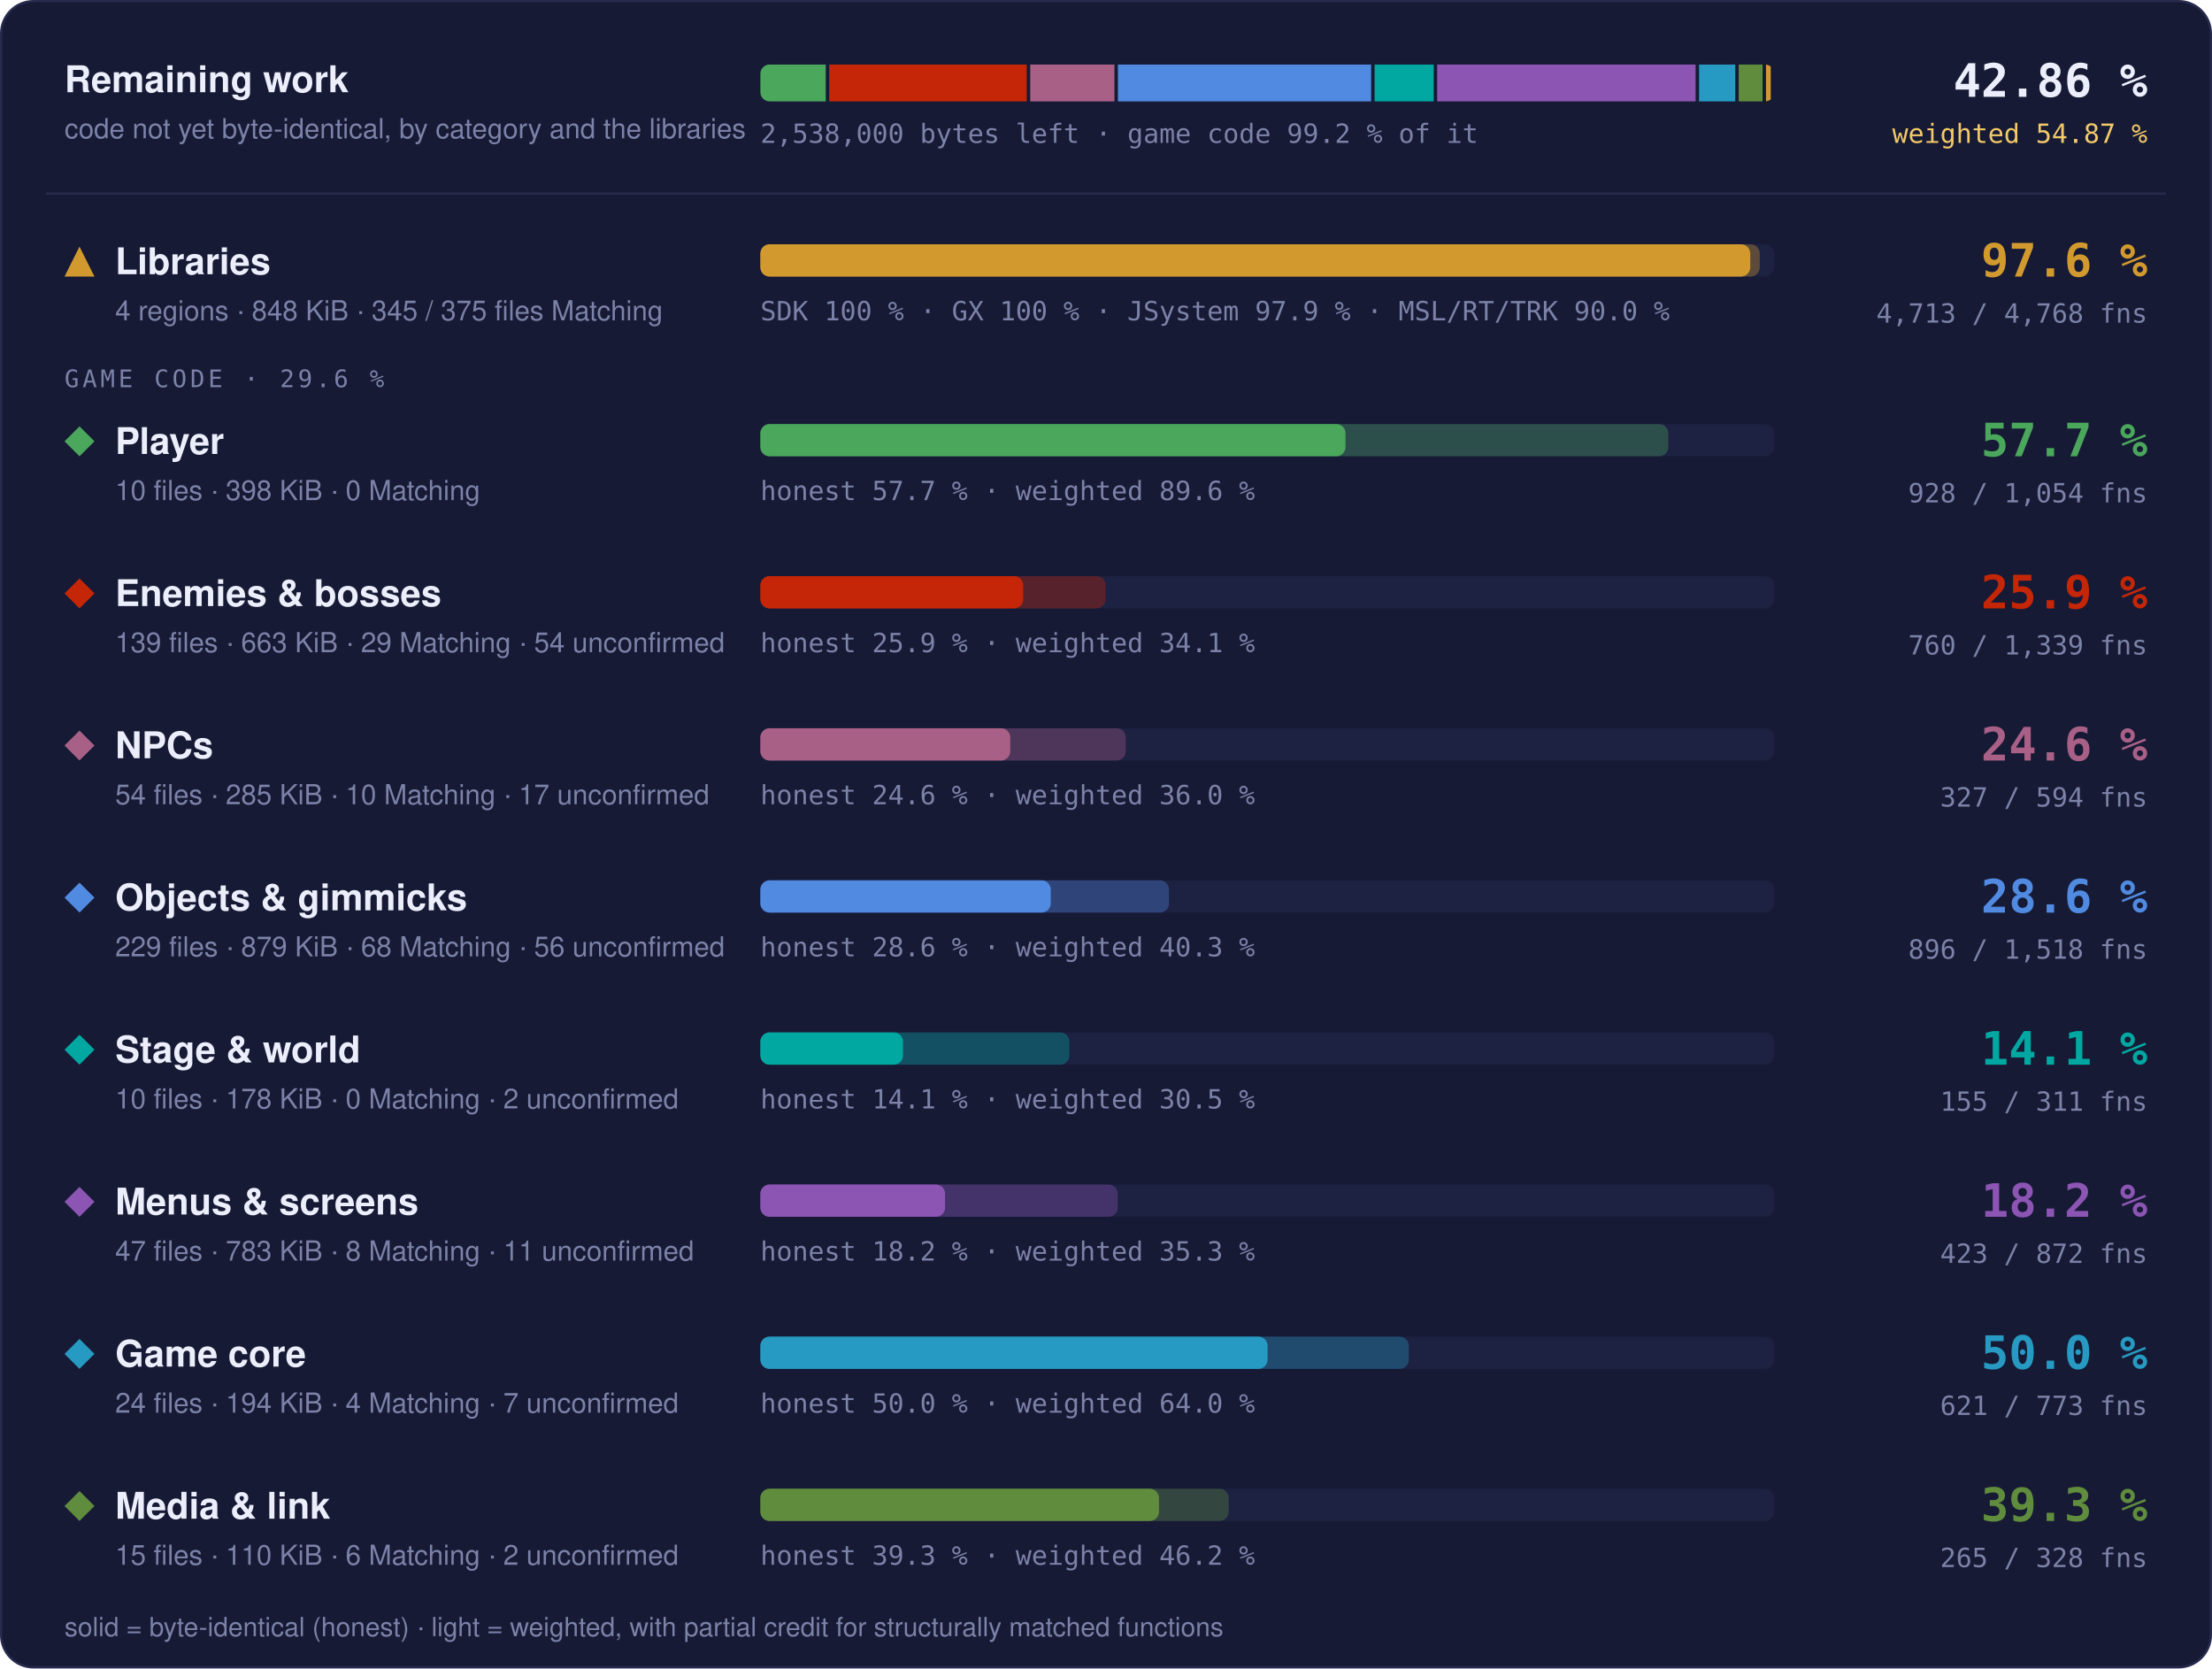
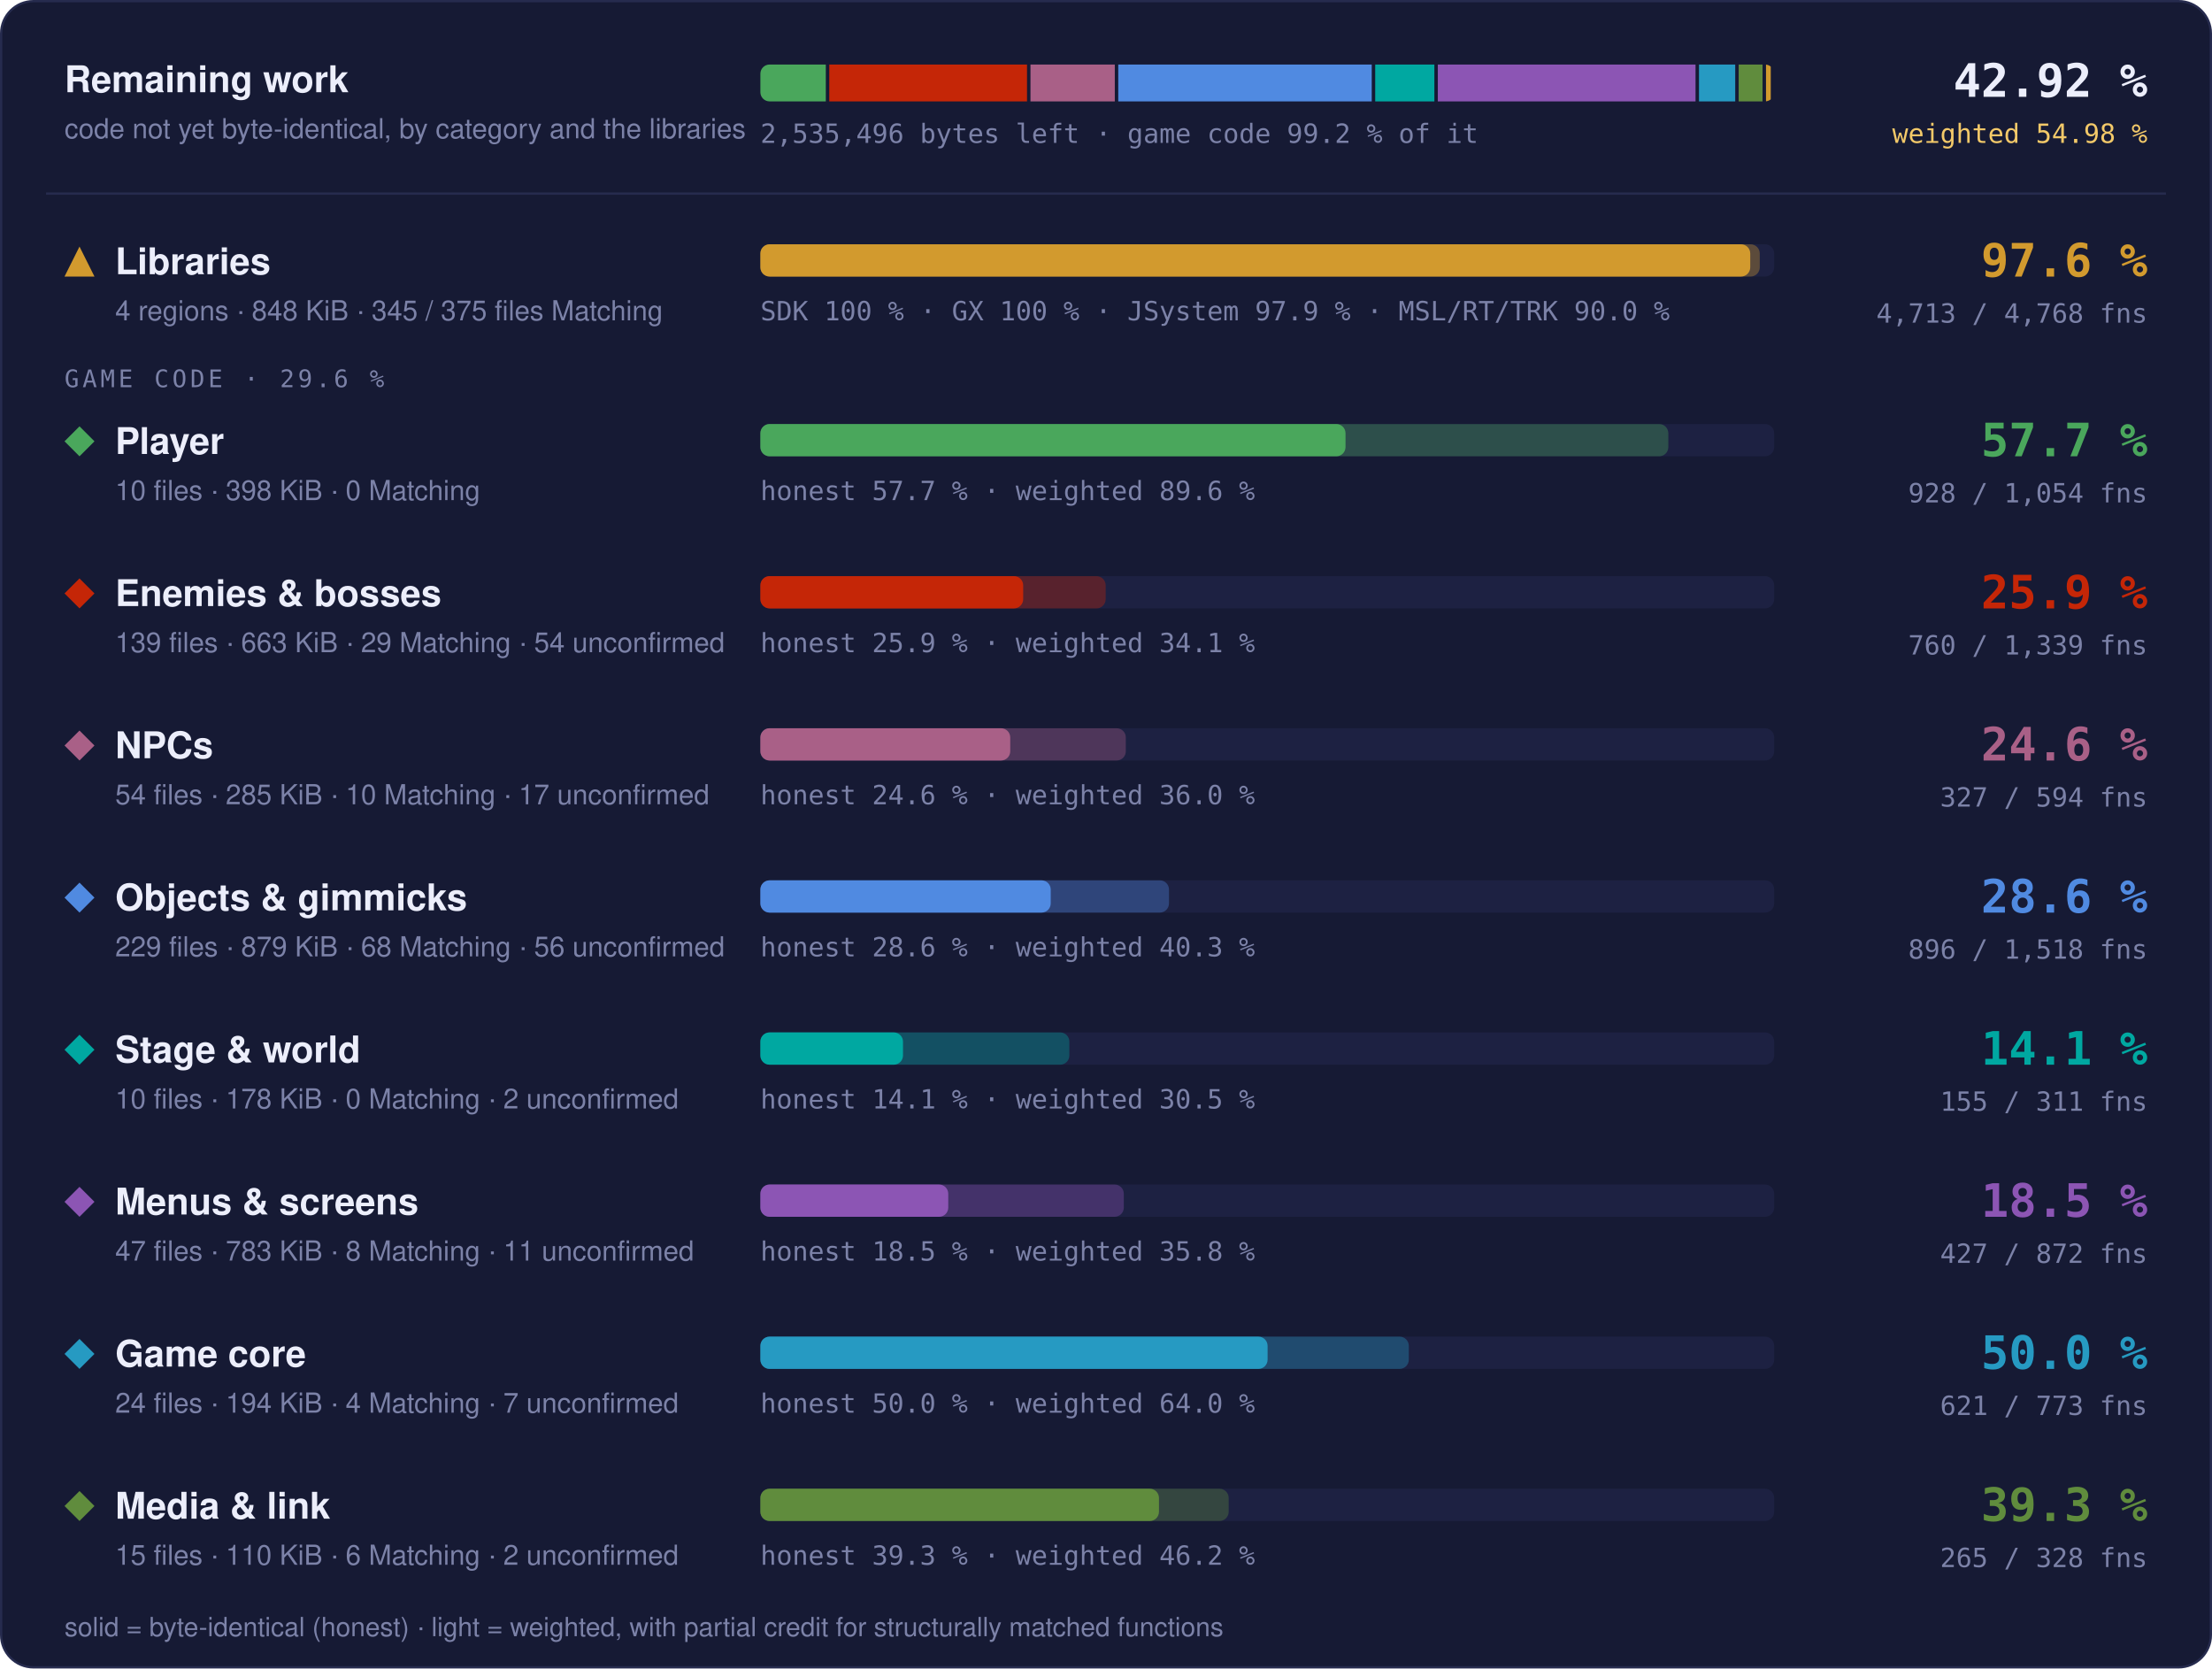
- <svg xmlns="http://www.w3.org/2000/svg" width="960" height="724" viewBox="0 0 960 724" role="img" aria-label="Progress overview: Libraries 97.6 % of code, 4713 of 4768 functions; Player 57.7 % of code, 928 of 1054 functions; Enemies &amp; bosses 25.9 % of code, 760 of 1339 functions; NPCs 24.6 % of code, 327 of 594 functions; Objects &amp; gimmicks 28.6 % of code, 896 of 1518 functions; Stage &amp; world 14.1 % of code, 155 of 311 functions; Menus &amp; screens 18.2 % of code, 423 of 872 functions; Game core 50.0 % of code, 621 of 773 functions; Media &amp; link 39.3 % of code, 265 of 328 functions">
+ <svg xmlns="http://www.w3.org/2000/svg" width="960" height="724" viewBox="0 0 960 724" role="img" aria-label="Progress overview: Libraries 97.6 % of code, 4713 of 4768 functions; Player 57.7 % of code, 928 of 1054 functions; Enemies &amp; bosses 25.9 % of code, 760 of 1339 functions; NPCs 24.6 % of code, 327 of 594 functions; Objects &amp; gimmicks 28.6 % of code, 896 of 1518 functions; Stage &amp; world 14.1 % of code, 155 of 311 functions; Menus &amp; screens 18.5 % of code, 427 of 872 functions; Game core 50.0 % of code, 621 of 773 functions; Media &amp; link 39.3 % of code, 265 of 328 functions">
  <style>text { font-family: -apple-system, BlinkMacSystemFont, 'Segoe UI', Helvetica, Arial, sans-serif; } .mono { font-family: ui-monospace, SFMono-Regular, 'SF Mono', Menlo, Consolas, monospace; } .grow { transform-box: fill-box; transform-origin: 0 50%; animation: grow 1.4s cubic-bezier(.2,.8,.2,1) both; } @keyframes grow { from { transform: scaleX(0); } } @media (prefers-reduced-motion: reduce) { * { animation: none !important; } }</style>
  <rect x="0.5" y="0.5" width="959" height="723" rx="14" fill="#161a34" stroke="#262b4e" />
  <text x="28" y="40" font-size="16" font-weight="700" fill="#eceefb">Remaining work</text>
  <text x="28" y="60" font-size="12" fill="#7c82a8">code not yet byte-identical, by category and the libraries</text>
  <clipPath id="rw">
    <rect x="330" y="28" width="440" height="16" rx="4" />
  </clipPath>
  <g clip-path="url(#rw)">
-     <rect class="grow" x="330.00" y="28" width="28.37" height="16" fill="#4aa75c" />
-     <rect class="grow" x="359.87" y="28" width="85.73" height="16" fill="#c52607" />
-     <rect class="grow" x="447.11" y="28" width="36.56" height="16" fill="#a96087" />
-     <rect class="grow" x="485.17" y="28" width="109.90" height="16" fill="#508ae1" />
-     <rect class="grow" x="596.57" y="28" width="25.65" height="16" fill="#00a8a1" />
-     <rect class="grow" x="623.72" y="28" width="112.17" height="16" fill="#8c55b4" />
-     <rect class="grow" x="737.39" y="28" width="15.70" height="16" fill="#269ac2" />
-     <rect class="grow" x="754.60" y="28" width="10.35" height="16" fill="#608c3d" />
+     <rect class="grow" x="330.00" y="28" width="28.40" height="16" fill="#4aa75c" />
+     <rect class="grow" x="359.90" y="28" width="85.82" height="16" fill="#c52607" />
+     <rect class="grow" x="447.22" y="28" width="36.60" height="16" fill="#a96087" />
+     <rect class="grow" x="485.32" y="28" width="110.01" height="16" fill="#508ae1" />
+     <rect class="grow" x="596.83" y="28" width="25.68" height="16" fill="#00a8a1" />
+     <rect class="grow" x="624.01" y="28" width="111.85" height="16" fill="#8c55b4" />
+     <rect class="grow" x="737.36" y="28" width="15.72" height="16" fill="#269ac2" />
+     <rect class="grow" x="754.58" y="28" width="10.36" height="16" fill="#608c3d" />
    <rect class="grow" x="766.44" y="28" width="2.06" height="16" fill="#d29a2e" />
  </g>
-   <text x="330" y="62" class="mono" font-size="11.5" fill="#7c82a8">2,538,000 bytes left · game code 99.2 % of it</text>
-   <text x="932" y="42" text-anchor="end" class="mono" font-size="20" font-weight="700" fill="#eceefb">42.86 %</text>
-   <text x="932" y="62" text-anchor="end" class="mono" font-size="11.5" fill="#f3c969">weighted 54.87 %</text>
+   <text x="330" y="62" class="mono" font-size="11.5" fill="#7c82a8">2,535,496 bytes left · game code 99.2 % of it</text>
+   <text x="932" y="42" text-anchor="end" class="mono" font-size="20" font-weight="700" fill="#eceefb">42.92 %</text>
+   <text x="932" y="62" text-anchor="end" class="mono" font-size="11.5" fill="#f3c969">weighted 54.98 %</text>
  <line x1="20" x2="940" y1="84" y2="84" stroke="#262b4e" />
  <g fill="#d29a2e">
    <path d="M34.5 107L41 120L28 120Z" />
  </g>
  <text x="50" y="119" font-size="16" font-weight="700" fill="#eceefb">Libraries</text>
  <text x="50" y="139" font-size="12" fill="#7c82a8">4 regions · 848 KiB · 345 / 375 files Matching</text>
  <rect x="330" y="106" width="440" height="14" rx="4" fill="#1d2142" />
  <rect class="grow" style="animation-delay:0.0s" x="330" y="106" width="433.73" height="14" rx="4" fill="#d29a2e" fill-opacity="0.35" />
  <rect class="grow" style="animation-delay:0.0s" x="330" y="106" width="429.60" height="14" rx="4" fill="#d29a2e" />
  <text x="330" y="139" class="mono" font-size="11.5" fill="#7c82a8">SDK 100 % · GX 100 % · JSystem 97.9 % · MSL/RT/TRK 90.0 %</text>
  <text x="932" y="120" text-anchor="end" class="mono" font-size="20" font-weight="700" fill="#d29a2e">97.6 %</text>
  <text x="932" y="140" text-anchor="end" class="mono" font-size="11.5" fill="#7c82a8">4,713 / 4,768 fns</text>
  <text x="28" y="168" class="mono" font-size="10.5" letter-spacing="0.14em" fill="#7c82a8">GAME CODE · 29.6 %</text>
  <g fill="#4aa75c">
    <path d="M34.5 185L41 191.5L34.5 198L28 191.5Z" />
  </g>
  <text x="50" y="197" font-size="16" font-weight="700" fill="#eceefb">Player</text>
  <text x="50" y="217" font-size="12" fill="#7c82a8">10 files · 398 KiB · 0 Matching</text>
  <rect x="330" y="184" width="440" height="14" rx="4" fill="#1d2142" />
  <rect class="grow" style="animation-delay:0.1s" x="330" y="184" width="394.05" height="14" rx="4" fill="#4aa75c" fill-opacity="0.35" />
  <rect class="grow" style="animation-delay:0.1s" x="330" y="184" width="253.95" height="14" rx="4" fill="#4aa75c" />
  <text x="330" y="217" class="mono" font-size="11.5" fill="#7c82a8">honest 57.7 % · weighted 89.6 %</text>
  <text x="932" y="198" text-anchor="end" class="mono" font-size="20" font-weight="700" fill="#4aa75c">57.7 %</text>
  <text x="932" y="218" text-anchor="end" class="mono" font-size="11.5" fill="#7c82a8">928 / 1,054 fns</text>
  <g fill="#c52607">
    <path d="M34.5 251L41 257.5L34.5 264L28 257.5Z" />
  </g>
  <text x="50" y="263" font-size="16" font-weight="700" fill="#eceefb">Enemies &amp; bosses</text>
  <text x="50" y="283" font-size="12" fill="#7c82a8">139 files · 663 KiB · 29 Matching · 54 unconfirmed</text>
  <rect x="330" y="250" width="440" height="14" rx="4" fill="#1d2142" />
  <rect class="grow" style="animation-delay:0.2s" x="330" y="250" width="149.86" height="14" rx="4" fill="#c52607" fill-opacity="0.35" />
  <rect class="grow" style="animation-delay:0.2s" x="330" y="250" width="114.06" height="14" rx="4" fill="#c52607" />
  <text x="330" y="283" class="mono" font-size="11.5" fill="#7c82a8">honest 25.9 % · weighted 34.1 %</text>
  <text x="932" y="264" text-anchor="end" class="mono" font-size="20" font-weight="700" fill="#c52607">25.9 %</text>
  <text x="932" y="284" text-anchor="end" class="mono" font-size="11.5" fill="#7c82a8">760 / 1,339 fns</text>
  <g fill="#a96087">
    <path d="M34.5 317L41 323.5L34.5 330L28 323.5Z" />
  </g>
  <text x="50" y="329" font-size="16" font-weight="700" fill="#eceefb">NPCs</text>
  <text x="50" y="349" font-size="12" fill="#7c82a8">54 files · 285 KiB · 10 Matching · 17 unconfirmed</text>
  <rect x="330" y="316" width="440" height="14" rx="4" fill="#1d2142" />
  <rect class="grow" style="animation-delay:0.3s" x="330" y="316" width="158.60" height="14" rx="4" fill="#a96087" fill-opacity="0.35" />
  <rect class="grow" style="animation-delay:0.3s" x="330" y="316" width="108.44" height="14" rx="4" fill="#a96087" />
  <text x="330" y="349" class="mono" font-size="11.5" fill="#7c82a8">honest 24.6 % · weighted 36.0 %</text>
  <text x="932" y="330" text-anchor="end" class="mono" font-size="20" font-weight="700" fill="#a96087">24.6 %</text>
  <text x="932" y="350" text-anchor="end" class="mono" font-size="11.5" fill="#7c82a8">327 / 594 fns</text>
  <g fill="#508ae1">
    <path d="M34.5 383L41 389.5L34.5 396L28 389.5Z" />
  </g>
  <text x="50" y="395" font-size="16" font-weight="700" fill="#eceefb">Objects &amp; gimmicks</text>
  <text x="50" y="415" font-size="12" fill="#7c82a8">229 files · 879 KiB · 68 Matching · 56 unconfirmed</text>
  <rect x="330" y="382" width="440" height="14" rx="4" fill="#1d2142" />
  <rect class="grow" style="animation-delay:0.4s" x="330" y="382" width="177.34" height="14" rx="4" fill="#508ae1" fill-opacity="0.35" />
  <rect class="grow" style="animation-delay:0.4s" x="330" y="382" width="126.01" height="14" rx="4" fill="#508ae1" />
  <text x="330" y="415" class="mono" font-size="11.5" fill="#7c82a8">honest 28.6 % · weighted 40.3 %</text>
  <text x="932" y="396" text-anchor="end" class="mono" font-size="20" font-weight="700" fill="#508ae1">28.6 %</text>
  <text x="932" y="416" text-anchor="end" class="mono" font-size="11.5" fill="#7c82a8">896 / 1,518 fns</text>
  <g fill="#00a8a1">
    <path d="M34.5 449L41 455.5L34.5 462L28 455.5Z" />
  </g>
  <text x="50" y="461" font-size="16" font-weight="700" fill="#eceefb">Stage &amp; world</text>
  <text x="50" y="481" font-size="12" fill="#7c82a8">10 files · 178 KiB · 0 Matching · 2 unconfirmed</text>
  <rect x="330" y="448" width="440" height="14" rx="4" fill="#1d2142" />
  <rect class="grow" style="animation-delay:0.5s" x="330" y="448" width="134.10" height="14" rx="4" fill="#00a8a1" fill-opacity="0.35" />
  <rect class="grow" style="animation-delay:0.5s" x="330" y="448" width="61.90" height="14" rx="4" fill="#00a8a1" />
  <text x="330" y="481" class="mono" font-size="11.5" fill="#7c82a8">honest 14.1 % · weighted 30.5 %</text>
  <text x="932" y="462" text-anchor="end" class="mono" font-size="20" font-weight="700" fill="#00a8a1">14.1 %</text>
  <text x="932" y="482" text-anchor="end" class="mono" font-size="11.5" fill="#7c82a8">155 / 311 fns</text>
  <g fill="#8c55b4">
    <path d="M34.5 515L41 521.5L34.5 528L28 521.5Z" />
  </g>
  <text x="50" y="527" font-size="16" font-weight="700" fill="#eceefb">Menus &amp; screens</text>
  <text x="50" y="547" font-size="12" fill="#7c82a8">47 files · 783 KiB · 8 Matching · 11 unconfirmed</text>
  <rect x="330" y="514" width="440" height="14" rx="4" fill="#1d2142" />
-   <rect class="grow" style="animation-delay:0.6s" x="330" y="514" width="155.11" height="14" rx="4" fill="#8c55b4" fill-opacity="0.35" />
-   <rect class="grow" style="animation-delay:0.6s" x="330" y="514" width="80.17" height="14" rx="4" fill="#8c55b4" />
-   <text x="330" y="547" class="mono" font-size="11.5" fill="#7c82a8">honest 18.2 % · weighted 35.3 %</text>
-   <text x="932" y="528" text-anchor="end" class="mono" font-size="20" font-weight="700" fill="#8c55b4">18.2 %</text>
-   <text x="932" y="548" text-anchor="end" class="mono" font-size="11.5" fill="#7c82a8">423 / 872 fns</text>
+   <rect class="grow" style="animation-delay:0.6s" x="330" y="514" width="157.73" height="14" rx="4" fill="#8c55b4" fill-opacity="0.35" />
+   <rect class="grow" style="animation-delay:0.6s" x="330" y="514" width="81.54" height="14" rx="4" fill="#8c55b4" />
+   <text x="330" y="547" class="mono" font-size="11.5" fill="#7c82a8">honest 18.5 % · weighted 35.8 %</text>
+   <text x="932" y="528" text-anchor="end" class="mono" font-size="20" font-weight="700" fill="#8c55b4">18.5 %</text>
+   <text x="932" y="548" text-anchor="end" class="mono" font-size="11.5" fill="#7c82a8">427 / 872 fns</text>
  <g fill="#269ac2">
    <path d="M34.5 581L41 587.5L34.5 594L28 587.5Z" />
  </g>
  <text x="50" y="593" font-size="16" font-weight="700" fill="#eceefb">Game core</text>
  <text x="50" y="613" font-size="12" fill="#7c82a8">24 files · 194 KiB · 4 Matching · 7 unconfirmed</text>
  <rect x="330" y="580" width="440" height="14" rx="4" fill="#1d2142" />
  <rect class="grow" style="animation-delay:0.7s" x="330" y="580" width="281.42" height="14" rx="4" fill="#269ac2" fill-opacity="0.35" />
  <rect class="grow" style="animation-delay:0.7s" x="330" y="580" width="220.13" height="14" rx="4" fill="#269ac2" />
  <text x="330" y="613" class="mono" font-size="11.5" fill="#7c82a8">honest 50.0 % · weighted 64.0 %</text>
  <text x="932" y="594" text-anchor="end" class="mono" font-size="20" font-weight="700" fill="#269ac2">50.0 %</text>
  <text x="932" y="614" text-anchor="end" class="mono" font-size="11.5" fill="#7c82a8">621 / 773 fns</text>
  <g fill="#608c3d">
    <path d="M34.5 647L41 653.5L34.5 660L28 653.5Z" />
  </g>
  <text x="50" y="659" font-size="16" font-weight="700" fill="#eceefb">Media &amp; link</text>
  <text x="50" y="679" font-size="12" fill="#7c82a8">15 files · 110 KiB · 6 Matching · 2 unconfirmed</text>
  <rect x="330" y="646" width="440" height="14" rx="4" fill="#1d2142" />
  <rect class="grow" style="animation-delay:0.8s" x="330" y="646" width="203.24" height="14" rx="4" fill="#608c3d" fill-opacity="0.35" />
  <rect class="grow" style="animation-delay:0.8s" x="330" y="646" width="172.99" height="14" rx="4" fill="#608c3d" />
  <text x="330" y="679" class="mono" font-size="11.5" fill="#7c82a8">honest 39.3 % · weighted 46.2 %</text>
  <text x="932" y="660" text-anchor="end" class="mono" font-size="20" font-weight="700" fill="#608c3d">39.3 %</text>
  <text x="932" y="680" text-anchor="end" class="mono" font-size="11.5" fill="#7c82a8">265 / 328 fns</text>
  <text x="28" y="710" font-size="11.5" fill="#7c82a8">solid = byte-identical (honest) · light = weighted, with partial credit for structurally matched functions</text>
</svg>
